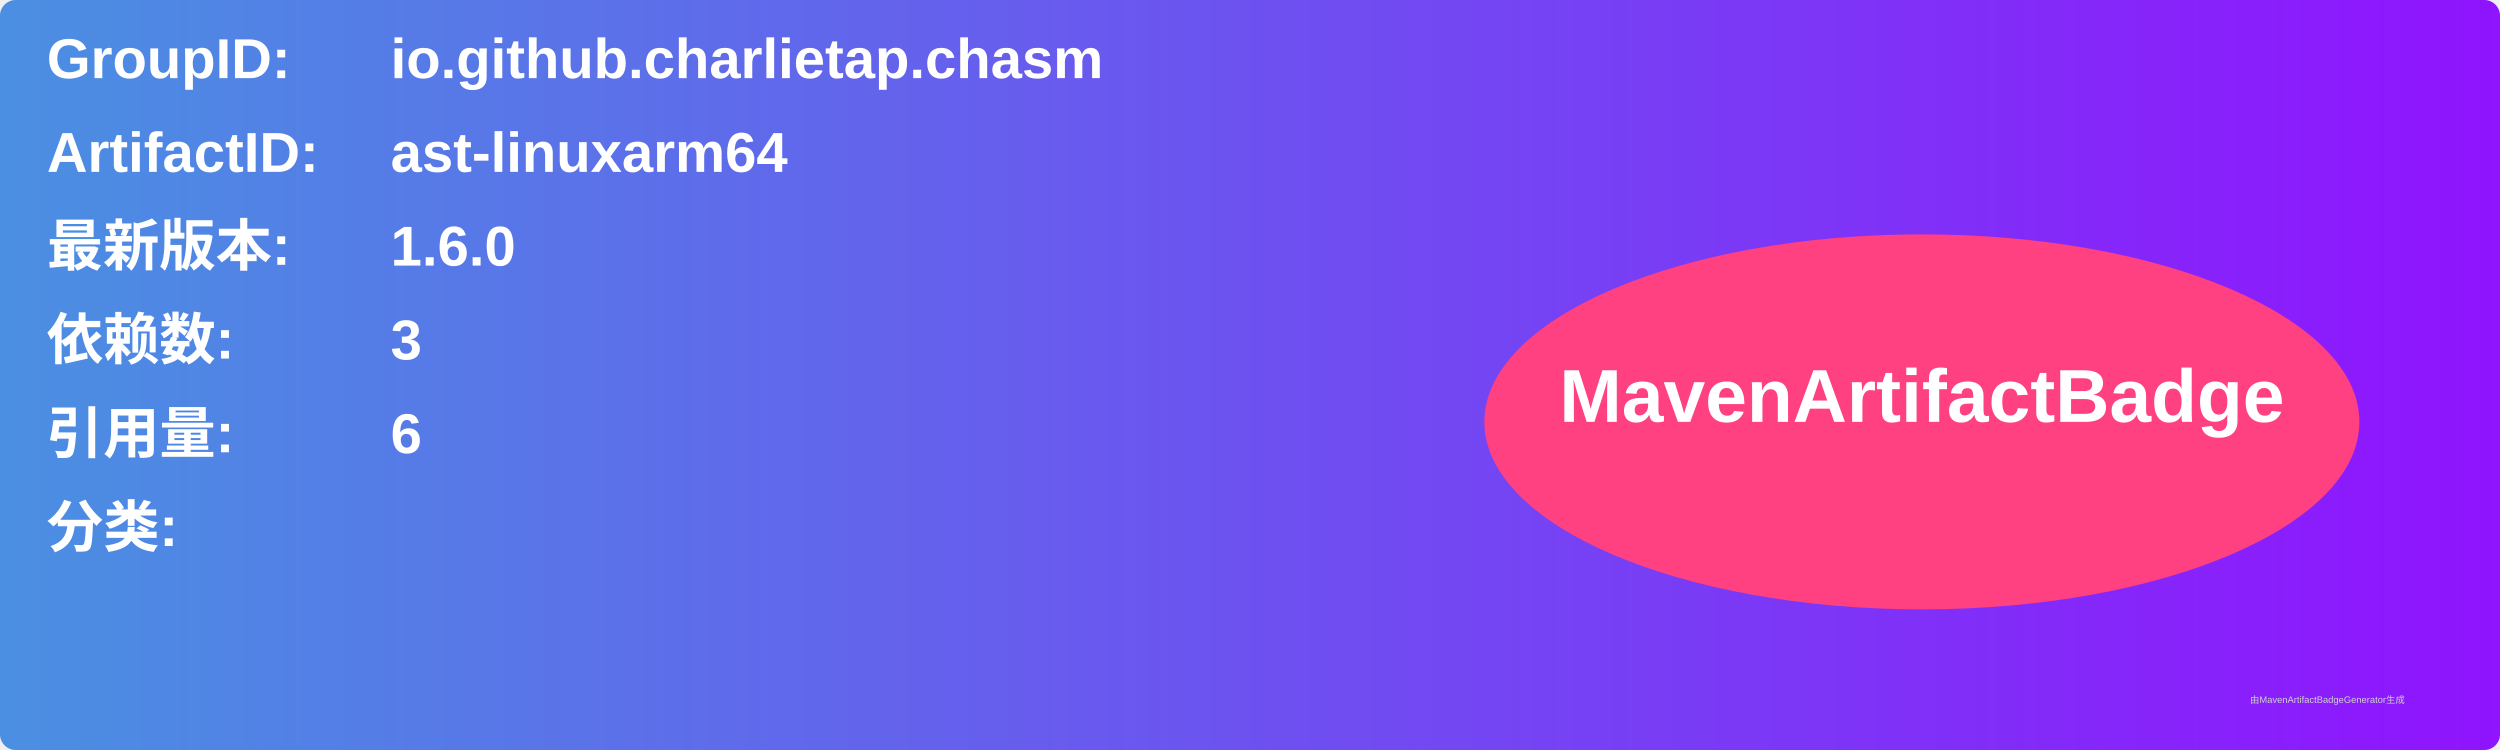
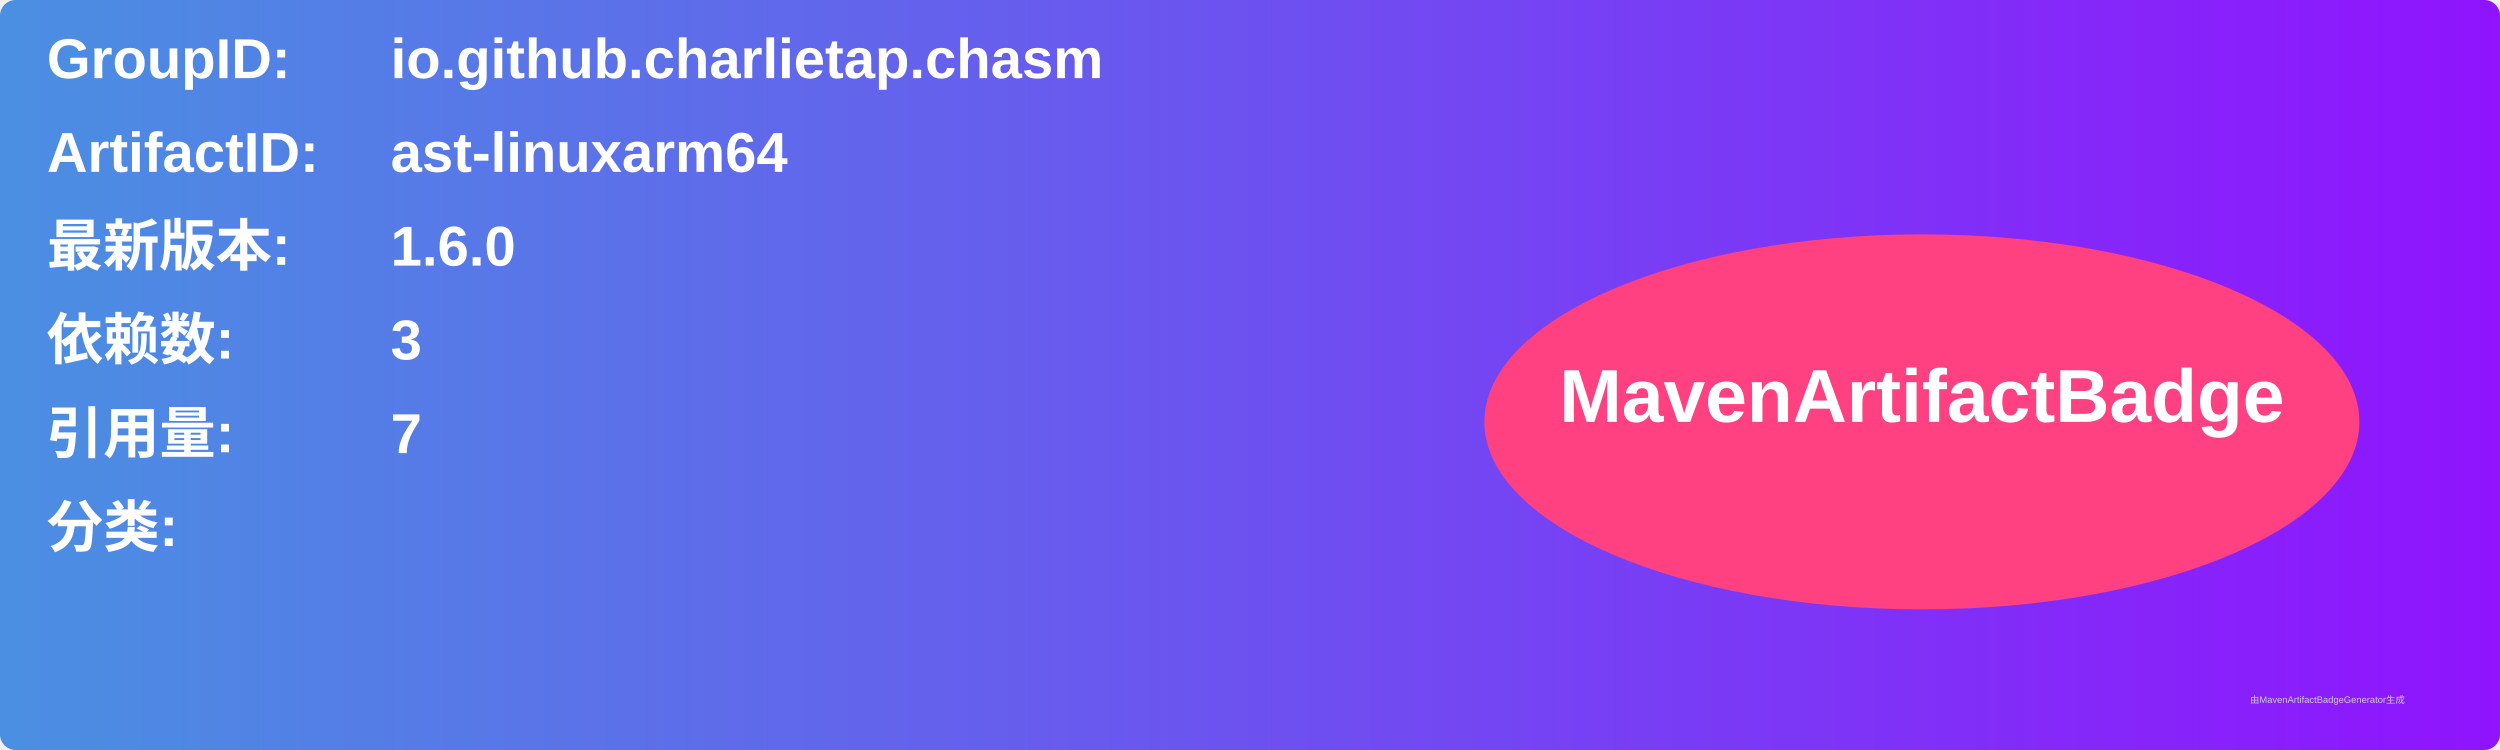
<svg xmlns="http://www.w3.org/2000/svg" width="800" height="240" viewBox="0 0 800 240">
  <linearGradient id="grad" x1="0%" y1="0%" x2="100%" y2="0%">
    <stop offset="0%" stop-color="#4a90e2" />
    <stop offset="100%" stop-color="#9013fe" />
  </linearGradient>
  <rect width="100%" height="100%" rx="5" ry="5" fill="url(#grad)" />
  <g transform="translate(15, 15)">
    <text x="0" y="10" font-family="Arial" font-size="18" fill="white" font-weight="bold" width="260">GroupID:</text>
    <text x="110" y="10" font-family="Arial" font-size="18" fill="white" font-weight="bold" width="460">io.github.charlietap.chasm</text>
    <text x="0" y="40" font-family="Arial" font-size="18" fill="white" font-weight="bold" width="260">ArtifactID:</text>
    <text x="110" y="40" font-family="Arial" font-size="18" fill="white" font-weight="bold" width="460">ast-linuxarm64</text>
    <text x="0" y="70" font-family="Arial" font-size="18" fill="white" font-weight="bold">最新版本:</text>
    <text x="110" y="70" font-family="Arial" font-size="18" fill="white" font-weight="bold">
      <tspan font-weight="bold">1.6.0</tspan>
    </text>
    <text x="0" y="100" font-family="Arial" font-size="18" fill="white" font-weight="bold">依赖数: </text>
    <text x="110" y="100" font-family="Arial" font-size="18" fill="white">
      <tspan font-weight="bold">3</tspan>
    </text>
    <text x="0" y="130" font-family="Arial" font-size="18" fill="white" font-weight="bold">引用量: </text>
    <text x="110" y="130" font-family="Arial" font-size="18" fill="white">
-       <tspan font-weight="bold">6</tspan>
+       <tspan font-weight="bold">7</tspan>
    </text>
    <text x="0" y="160" font-family="Arial" font-size="18" fill="white" font-weight="bold">分类:</text>
    <text x="10" y="190" font-family="Arial" font-size="10" fill="white">
      <tspan font-weight="bold" />
    </text>
    <ellipse cx="600" cy="120" rx="140" ry="60" fill="#ff4081" />
    <text x="600" y="120" text-anchor="middle" font-family="Arial" font-size="24" fill="white" font-weight="bold">MavenArtifactBadge</text>
  </g>
  <text x="720" y="225" font-family="Arial" font-size="3" fill="#d0d0d0">由MavenArtifactBadgeGenerator生成</text>
</svg>
